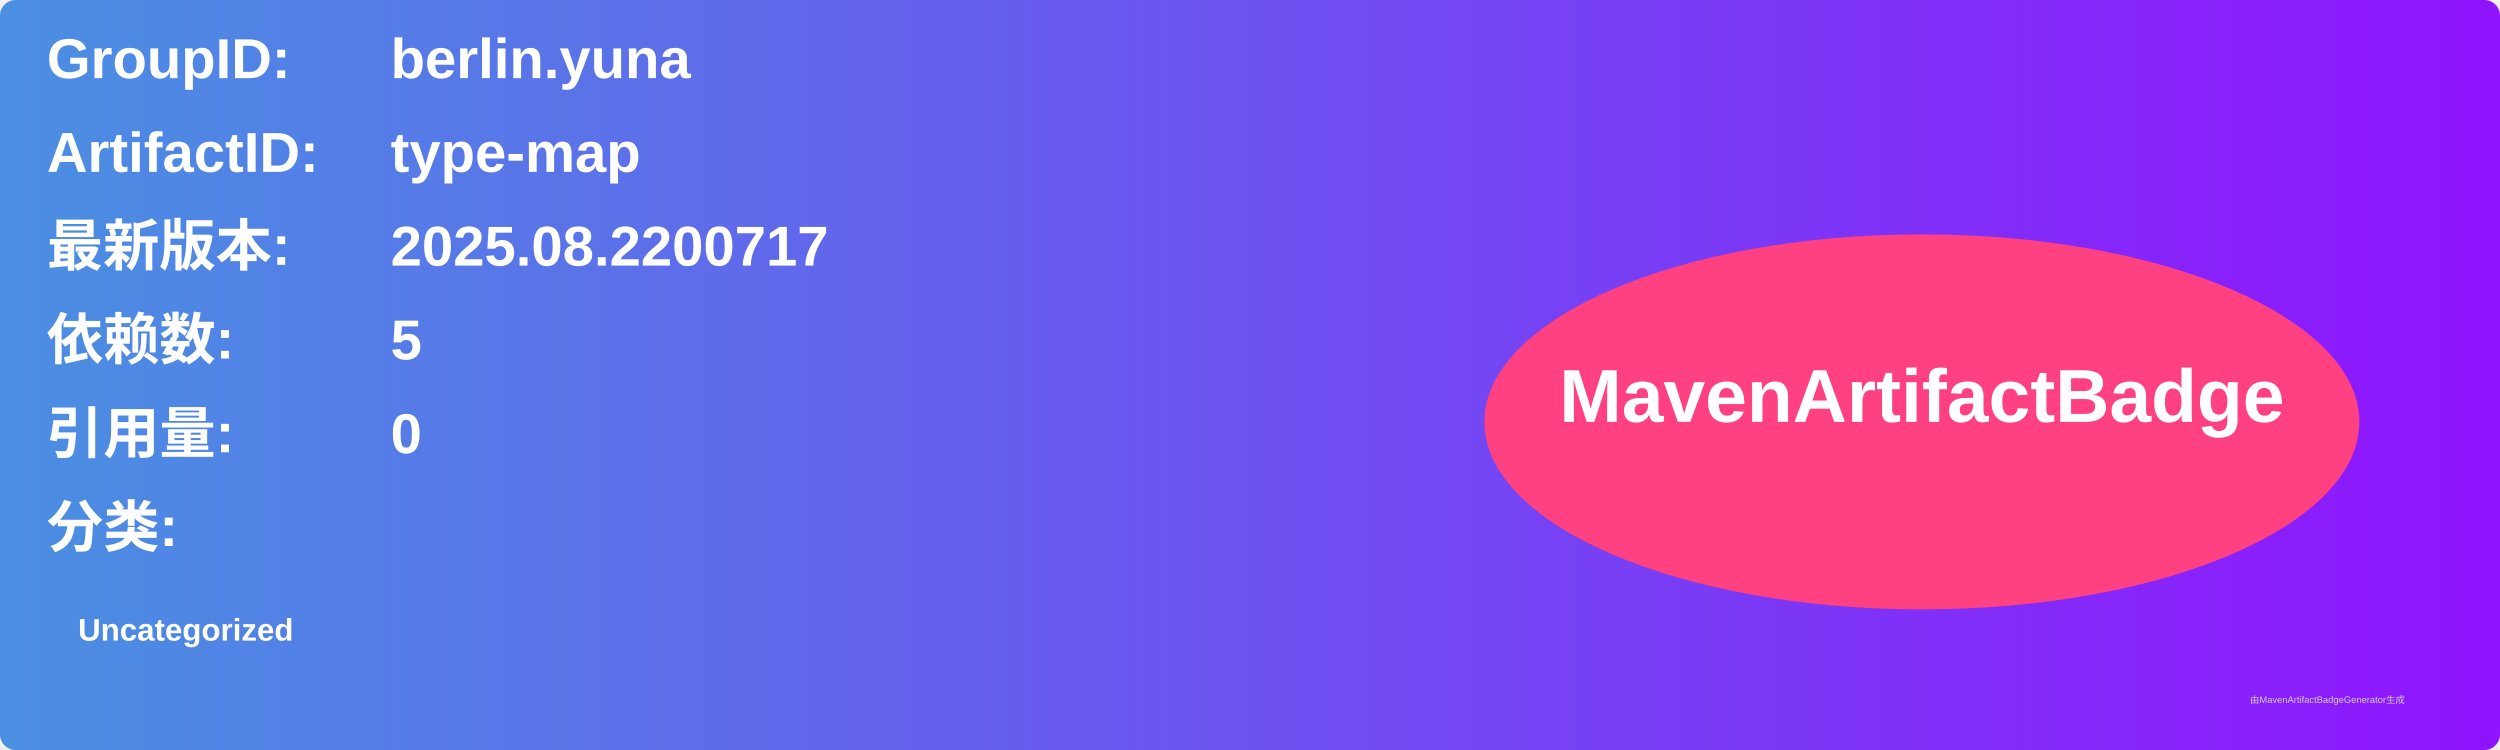
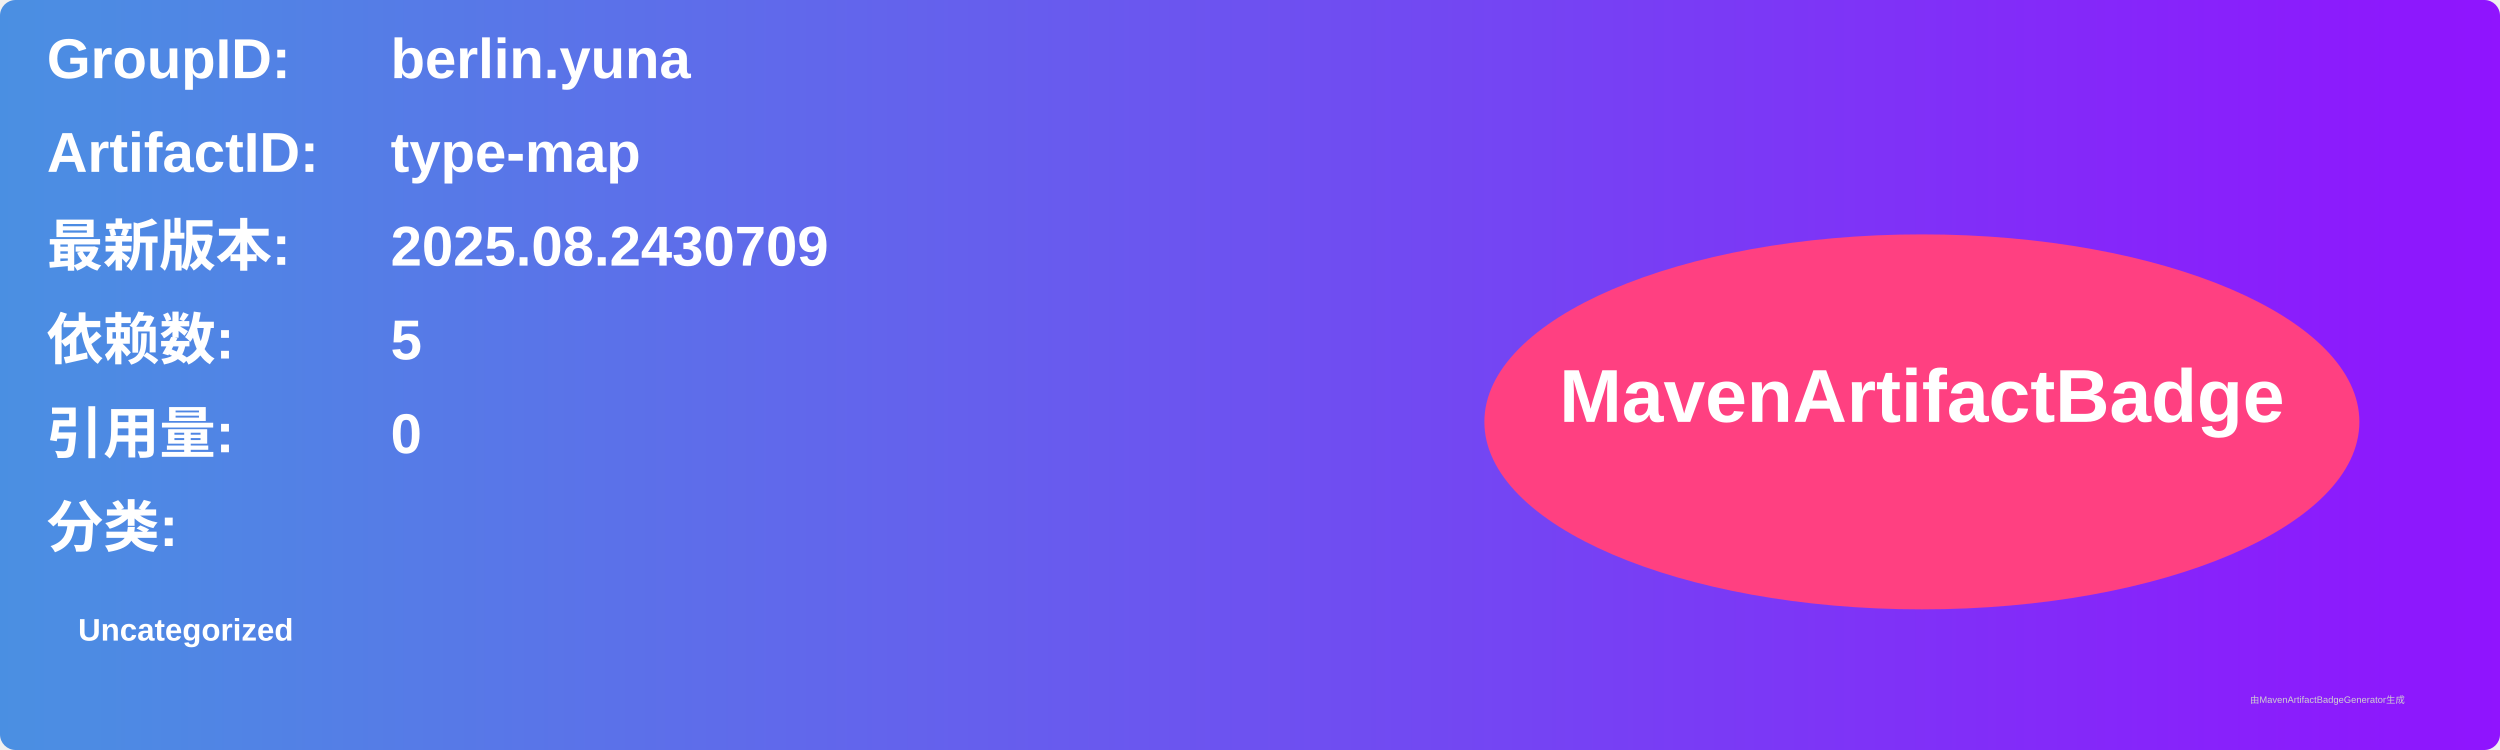
<svg xmlns="http://www.w3.org/2000/svg" width="800" height="240" viewBox="0 0 800 240">
  <linearGradient id="grad" x1="0%" y1="0%" x2="100%" y2="0%">
    <stop offset="0%" stop-color="#4a90e2" />
    <stop offset="100%" stop-color="#9013fe" />
  </linearGradient>
  <rect width="100%" height="100%" rx="5" ry="5" fill="url(#grad)" />
  <g transform="translate(15, 15)">
    <text x="0" y="10" font-family="Arial" font-size="18" fill="white" font-weight="bold" width="260">GroupID:</text>
    <text x="110" y="10" font-family="Arial" font-size="18" fill="white" font-weight="bold" width="460">berlin.yuna</text>
    <text x="0" y="40" font-family="Arial" font-size="18" fill="white" font-weight="bold" width="260">ArtifactID:</text>
    <text x="110" y="40" font-family="Arial" font-size="18" fill="white" font-weight="bold" width="460">type-map</text>
    <text x="0" y="70" font-family="Arial" font-size="18" fill="white" font-weight="bold">最新版本:</text>
    <text x="110" y="70" font-family="Arial" font-size="18" fill="white" font-weight="bold">
-       <tspan font-weight="bold">2025.08.2200717</tspan>
+       <tspan font-weight="bold">2025.08.2430709</tspan>
    </text>
    <text x="0" y="100" font-family="Arial" font-size="18" fill="white" font-weight="bold">依赖数: </text>
    <text x="110" y="100" font-family="Arial" font-size="18" fill="white">
      <tspan font-weight="bold">5</tspan>
    </text>
    <text x="0" y="130" font-family="Arial" font-size="18" fill="white" font-weight="bold">引用量: </text>
    <text x="110" y="130" font-family="Arial" font-size="18" fill="white">
      <tspan font-weight="bold">0</tspan>
    </text>
    <text x="0" y="160" font-family="Arial" font-size="18" fill="white" font-weight="bold">分类:</text>
    <text x="10" y="190" font-family="Arial" font-size="10" fill="white">
      <tspan font-weight="bold">Uncategorized</tspan>
    </text>
    <ellipse cx="600" cy="120" rx="140" ry="60" fill="#ff4081" />
    <text x="600" y="120" text-anchor="middle" font-family="Arial" font-size="24" fill="white" font-weight="bold">MavenArtifactBadge</text>
  </g>
  <text x="720" y="225" font-family="Arial" font-size="3" fill="#d0d0d0">由MavenArtifactBadgeGenerator生成</text>
</svg>
